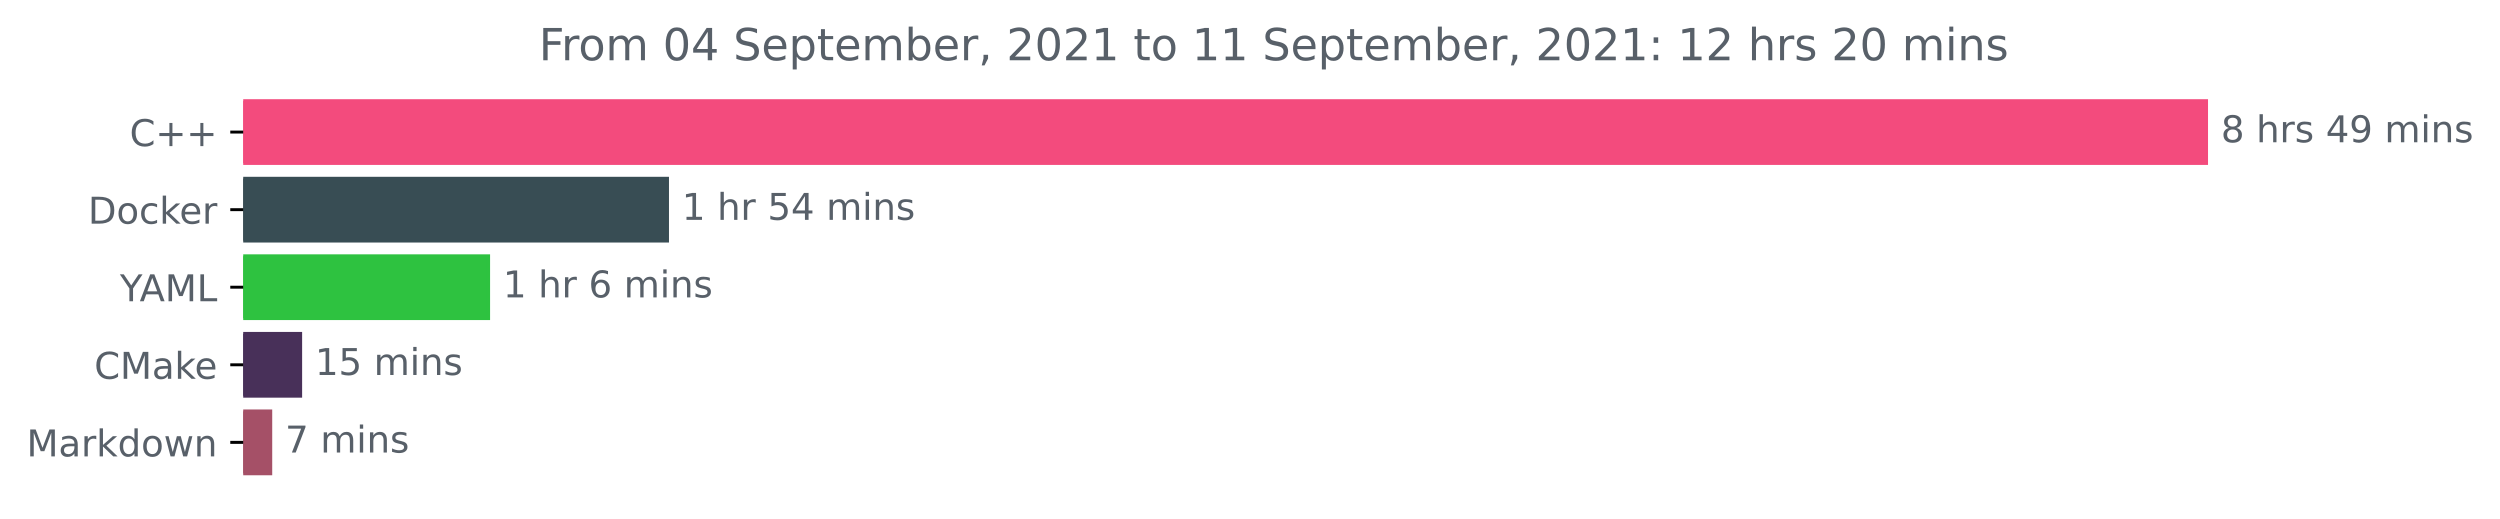
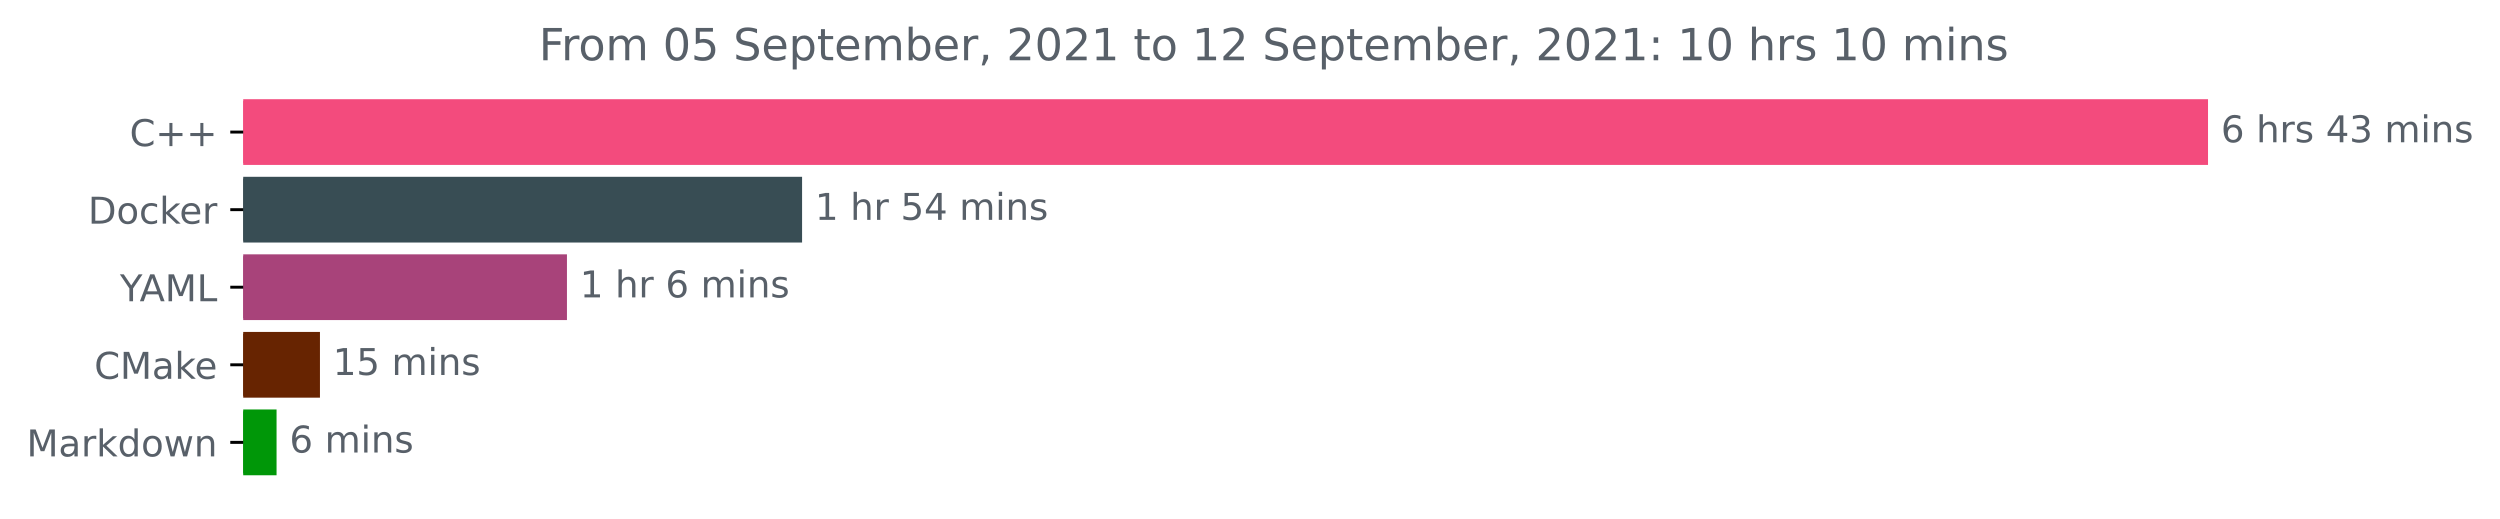
<svg xmlns="http://www.w3.org/2000/svg" xmlns:xlink="http://www.w3.org/1999/xlink" height="140.398pt" version="1.1" viewBox="0 0 676.815 140.398" width="676.815pt">
  <defs>
    <style type="text/css">*{stroke-linecap:butt;stroke-linejoin:round;}</style>
  </defs>
  <g id="figure_1">
    <g id="patch_1">
      <path d="M 0 140.398  L 676.815 140.398  L 676.815 0  L 0 0  z " style="fill:none;" />
    </g>
    <g id="axes_1">
      <g id="patch_2">
-         <path clip-path="url(#p7a90c7962c)" d="M 65.841 27.358  L 597.269 27.358  L 597.269 44.158  L 65.841 44.158  z " style="fill:#f34b7d;stroke:#f34b7d;stroke-linejoin:miter;" />
+         <path clip-path="url(#pea3f37288b)" d="M 65.841 27.358  L 597.269 27.358  L 597.269 44.158  L 65.841 44.158  z " style="fill:#f34b7d;stroke:#f34b7d;stroke-linejoin:miter;" />
      </g>
      <g id="patch_3">
-         <path clip-path="url(#p7a90c7962c)" d="M 65.841 48.358  L 180.61 48.358  L 180.61 65.158  L 65.841 65.158  z " style="fill:#384d54;stroke:#384d54;stroke-linejoin:miter;" />
+         <path clip-path="url(#pea3f37288b)" d="M 65.841 48.358  L 216.643 48.358  L 216.643 65.158  L 65.841 65.158  z " style="fill:#384d54;stroke:#384d54;stroke-linejoin:miter;" />
      </g>
      <g id="patch_4">
-         <path clip-path="url(#p7a90c7962c)" d="M 65.841 69.358  L 132.176 69.358  L 132.176 86.158  L 65.841 86.158  z " style="fill:#2ec240;stroke:#2ec240;stroke-linejoin:miter;" />
+         <path clip-path="url(#pea3f37288b)" d="M 65.841 69.358  L 152.99 69.358  L 152.99 86.158  L 65.841 86.158  z " style="fill:#a8437a;stroke:#a8437a;stroke-linejoin:miter;" />
      </g>
      <g id="patch_5">
-         <path clip-path="url(#p7a90c7962c)" d="M 65.841 90.358  L 81.292 90.358  L 81.292 107.158  L 65.841 107.158  z " style="fill:#483059;stroke:#483059;stroke-linejoin:miter;" />
+         <path clip-path="url(#pea3f37288b)" d="M 65.841 90.358  L 86.119 90.358  L 86.119 107.158  L 65.841 107.158  z " style="fill:#672401;stroke:#672401;stroke-linejoin:miter;" />
      </g>
      <g id="patch_6">
-         <path clip-path="url(#p7a90c7962c)" d="M 65.841 111.358  L 73.195 111.358  L 73.195 128.158  L 65.841 128.158  z " style="fill:#a55067;stroke:#a55067;stroke-linejoin:miter;" />
+         <path clip-path="url(#pea3f37288b)" d="M 65.841 111.358  L 74.371 111.358  L 74.371 128.158  L 65.841 128.158  z " style="fill:#009708;stroke:#009708;stroke-linejoin:miter;" />
      </g>
      <g id="matplotlib.axis_1" />
      <g id="matplotlib.axis_2">
        <g id="ytick_1">
          <g id="line2d_1">
            <defs>
-               <path d="M 0 0  L -3.5 0  " id="mda3328caa0" style="stroke:#000000;stroke-width:0.8;" />
+               <path d="M 0 0  L -3.5 0  " id="m52cf08fe0c" style="stroke:#000000;stroke-width:0.8;" />
            </defs>
            <g>
-               <use style="stroke:#000000;stroke-width:0.8;" x="65.841" xlink:href="#mda3328caa0" y="35.758" />
+               <use style="stroke:#000000;stroke-width:0.8;" x="65.841" xlink:href="#m52cf08fe0c" y="35.758" />
            </g>
          </g>
          <g id="text_1">
            <g style="fill:#586069;" transform="translate(35.09844 39.55734)scale(0.1 -0.1)">
              <defs>
                <path d="M 4122 4306  L 4122 3641  Q 3803 3938 3442 4084  Q 3081 4231 2675 4231  Q 1875 4231 1450 3742  Q 1025 3253 1025 2328  Q 1025 1406 1450 917  Q 1875 428 2675 428  Q 3081 428 3442 575  Q 3803 722 4122 1019  L 4122 359  Q 3791 134 3420 21  Q 3050 -91 2638 -91  Q 1578 -91 968 557  Q 359 1206 359 2328  Q 359 3453 968 4101  Q 1578 4750 2638 4750  Q 3056 4750 3426 4639  Q 3797 4528 4122 4306  z " id="DejaVuSans-43" transform="scale(0.015625)" />
                <path d="M 2944 4013  L 2944 2272  L 4684 2272  L 4684 1741  L 2944 1741  L 2944 0  L 2419 0  L 2419 1741  L 678 1741  L 678 2272  L 2419 2272  L 2419 4013  L 2944 4013  z " id="DejaVuSans-2b" transform="scale(0.015625)" />
              </defs>
              <use xlink:href="#DejaVuSans-43" />
              <use x="69.824" xlink:href="#DejaVuSans-2b" />
              <use x="153.613" xlink:href="#DejaVuSans-2b" />
            </g>
          </g>
        </g>
        <g id="ytick_2">
          <g id="line2d_2">
            <g>
-               <use style="stroke:#000000;stroke-width:0.8;" x="65.841" xlink:href="#mda3328caa0" y="56.758" />
+               <use style="stroke:#000000;stroke-width:0.8;" x="65.841" xlink:href="#m52cf08fe0c" y="56.758" />
            </g>
          </g>
          <g id="text_2">
            <g style="fill:#586069;" transform="translate(23.83125 60.55734)scale(0.1 -0.1)">
              <defs>
                <path d="M 1259 4147  L 1259 519  L 2022 519  Q 2988 519 3436 956  Q 3884 1394 3884 2338  Q 3884 3275 3436 3711  Q 2988 4147 2022 4147  L 1259 4147  z M 628 4666  L 1925 4666  Q 3281 4666 3915 4102  Q 4550 3538 4550 2338  Q 4550 1131 3912 565  Q 3275 0 1925 0  L 628 0  L 628 4666  z " id="DejaVuSans-44" transform="scale(0.015625)" />
                <path d="M 1959 3097  Q 1497 3097 1228 2736  Q 959 2375 959 1747  Q 959 1119 1226 758  Q 1494 397 1959 397  Q 2419 397 2687 759  Q 2956 1122 2956 1747  Q 2956 2369 2687 2733  Q 2419 3097 1959 3097  z M 1959 3584  Q 2709 3584 3137 3096  Q 3566 2609 3566 1747  Q 3566 888 3137 398  Q 2709 -91 1959 -91  Q 1206 -91 779 398  Q 353 888 353 1747  Q 353 2609 779 3096  Q 1206 3584 1959 3584  z " id="DejaVuSans-6f" transform="scale(0.015625)" />
                <path d="M 3122 3366  L 3122 2828  Q 2878 2963 2633 3030  Q 2388 3097 2138 3097  Q 1578 3097 1268 2742  Q 959 2388 959 1747  Q 959 1106 1268 751  Q 1578 397 2138 397  Q 2388 397 2633 464  Q 2878 531 3122 666  L 3122 134  Q 2881 22 2623 -34  Q 2366 -91 2075 -91  Q 1284 -91 818 406  Q 353 903 353 1747  Q 353 2603 823 3093  Q 1294 3584 2113 3584  Q 2378 3584 2631 3529  Q 2884 3475 3122 3366  z " id="DejaVuSans-63" transform="scale(0.015625)" />
                <path d="M 581 4863  L 1159 4863  L 1159 1991  L 2875 3500  L 3609 3500  L 1753 1863  L 3688 0  L 2938 0  L 1159 1709  L 1159 0  L 581 0  L 581 4863  z " id="DejaVuSans-6b" transform="scale(0.015625)" />
                <path d="M 3597 1894  L 3597 1613  L 953 1613  Q 991 1019 1311 708  Q 1631 397 2203 397  Q 2534 397 2845 478  Q 3156 559 3463 722  L 3463 178  Q 3153 47 2828 -22  Q 2503 -91 2169 -91  Q 1331 -91 842 396  Q 353 884 353 1716  Q 353 2575 817 3079  Q 1281 3584 2069 3584  Q 2775 3584 3186 3129  Q 3597 2675 3597 1894  z M 3022 2063  Q 3016 2534 2758 2815  Q 2500 3097 2075 3097  Q 1594 3097 1305 2825  Q 1016 2553 972 2059  L 3022 2063  z " id="DejaVuSans-65" transform="scale(0.015625)" />
                <path d="M 2631 2963  Q 2534 3019 2420 3045  Q 2306 3072 2169 3072  Q 1681 3072 1420 2755  Q 1159 2438 1159 1844  L 1159 0  L 581 0  L 581 3500  L 1159 3500  L 1159 2956  Q 1341 3275 1631 3429  Q 1922 3584 2338 3584  Q 2397 3584 2469 3576  Q 2541 3569 2628 3553  L 2631 2963  z " id="DejaVuSans-72" transform="scale(0.015625)" />
              </defs>
              <use xlink:href="#DejaVuSans-44" />
              <use x="77.002" xlink:href="#DejaVuSans-6f" />
              <use x="138.184" xlink:href="#DejaVuSans-63" />
              <use x="193.164" xlink:href="#DejaVuSans-6b" />
              <use x="247.449" xlink:href="#DejaVuSans-65" />
              <use x="308.973" xlink:href="#DejaVuSans-72" />
            </g>
          </g>
        </g>
        <g id="ytick_3">
          <g id="line2d_3">
            <g>
-               <use style="stroke:#000000;stroke-width:0.8;" x="65.841" xlink:href="#mda3328caa0" y="77.758" />
+               <use style="stroke:#000000;stroke-width:0.8;" x="65.841" xlink:href="#m52cf08fe0c" y="77.758" />
            </g>
          </g>
          <g id="text_3">
            <g style="fill:#586069;" transform="translate(32.46719 81.55734)scale(0.1 -0.1)">
              <defs>
                <path d="M -13 4666  L 666 4666  L 1959 2747  L 3244 4666  L 3922 4666  L 2272 2222  L 2272 0  L 1638 0  L 1638 2222  L -13 4666  z " id="DejaVuSans-59" transform="scale(0.015625)" />
                <path d="M 2188 4044  L 1331 1722  L 3047 1722  L 2188 4044  z M 1831 4666  L 2547 4666  L 4325 0  L 3669 0  L 3244 1197  L 1141 1197  L 716 0  L 50 0  L 1831 4666  z " id="DejaVuSans-41" transform="scale(0.015625)" />
                <path d="M 628 4666  L 1569 4666  L 2759 1491  L 3956 4666  L 4897 4666  L 4897 0  L 4281 0  L 4281 4097  L 3078 897  L 2444 897  L 1241 4097  L 1241 0  L 628 0  L 628 4666  z " id="DejaVuSans-4d" transform="scale(0.015625)" />
                <path d="M 628 4666  L 1259 4666  L 1259 531  L 3531 531  L 3531 0  L 628 0  L 628 4666  z " id="DejaVuSans-4c" transform="scale(0.015625)" />
              </defs>
              <use xlink:href="#DejaVuSans-59" />
              <use x="53.334" xlink:href="#DejaVuSans-41" />
              <use x="121.742" xlink:href="#DejaVuSans-4d" />
              <use x="208.021" xlink:href="#DejaVuSans-4c" />
            </g>
          </g>
        </g>
        <g id="ytick_4">
          <g id="line2d_4">
            <g>
-               <use style="stroke:#000000;stroke-width:0.8;" x="65.841" xlink:href="#mda3328caa0" y="98.758" />
+               <use style="stroke:#000000;stroke-width:0.8;" x="65.841" xlink:href="#m52cf08fe0c" y="98.758" />
            </g>
          </g>
          <g id="text_4">
            <g style="fill:#586069;" transform="translate(25.52031 102.5573)scale(0.1 -0.1)">
              <defs>
                <path d="M 2194 1759  Q 1497 1759 1228 1600  Q 959 1441 959 1056  Q 959 750 1161 570  Q 1363 391 1709 391  Q 2188 391 2477 730  Q 2766 1069 2766 1631  L 2766 1759  L 2194 1759  z M 3341 1997  L 3341 0  L 2766 0  L 2766 531  Q 2569 213 2275 61  Q 1981 -91 1556 -91  Q 1019 -91 701 211  Q 384 513 384 1019  Q 384 1609 779 1909  Q 1175 2209 1959 2209  L 2766 2209  L 2766 2266  Q 2766 2663 2505 2880  Q 2244 3097 1772 3097  Q 1472 3097 1187 3025  Q 903 2953 641 2809  L 641 3341  Q 956 3463 1253 3523  Q 1550 3584 1831 3584  Q 2591 3584 2966 3190  Q 3341 2797 3341 1997  z " id="DejaVuSans-61" transform="scale(0.015625)" />
              </defs>
              <use xlink:href="#DejaVuSans-43" />
              <use x="69.824" xlink:href="#DejaVuSans-4d" />
              <use x="156.104" xlink:href="#DejaVuSans-61" />
              <use x="217.383" xlink:href="#DejaVuSans-6b" />
              <use x="271.668" xlink:href="#DejaVuSans-65" />
            </g>
          </g>
        </g>
        <g id="ytick_5">
          <g id="line2d_5">
            <g>
-               <use style="stroke:#000000;stroke-width:0.8;" x="65.841" xlink:href="#mda3328caa0" y="119.758" />
+               <use style="stroke:#000000;stroke-width:0.8;" x="65.841" xlink:href="#m52cf08fe0c" y="119.758" />
            </g>
          </g>
          <g id="text_5">
            <g style="fill:#586069;" transform="translate(7.2 123.5573)scale(0.1 -0.1)">
              <defs>
                <path d="M 2906 2969  L 2906 4863  L 3481 4863  L 3481 0  L 2906 0  L 2906 525  Q 2725 213 2448 61  Q 2172 -91 1784 -91  Q 1150 -91 751 415  Q 353 922 353 1747  Q 353 2572 751 3078  Q 1150 3584 1784 3584  Q 2172 3584 2448 3432  Q 2725 3281 2906 2969  z M 947 1747  Q 947 1113 1208 752  Q 1469 391 1925 391  Q 2381 391 2643 752  Q 2906 1113 2906 1747  Q 2906 2381 2643 2742  Q 2381 3103 1925 3103  Q 1469 3103 1208 2742  Q 947 2381 947 1747  z " id="DejaVuSans-64" transform="scale(0.015625)" />
                <path d="M 269 3500  L 844 3500  L 1563 769  L 2278 3500  L 2956 3500  L 3675 769  L 4391 3500  L 4966 3500  L 4050 0  L 3372 0  L 2619 2869  L 1863 0  L 1184 0  L 269 3500  z " id="DejaVuSans-77" transform="scale(0.015625)" />
                <path d="M 3513 2113  L 3513 0  L 2938 0  L 2938 2094  Q 2938 2591 2744 2837  Q 2550 3084 2163 3084  Q 1697 3084 1428 2787  Q 1159 2491 1159 1978  L 1159 0  L 581 0  L 581 3500  L 1159 3500  L 1159 2956  Q 1366 3272 1645 3428  Q 1925 3584 2291 3584  Q 2894 3584 3203 3211  Q 3513 2838 3513 2113  z " id="DejaVuSans-6e" transform="scale(0.015625)" />
              </defs>
              <use xlink:href="#DejaVuSans-4d" />
              <use x="86.279" xlink:href="#DejaVuSans-61" />
              <use x="147.559" xlink:href="#DejaVuSans-72" />
              <use x="188.672" xlink:href="#DejaVuSans-6b" />
              <use x="246.582" xlink:href="#DejaVuSans-64" />
              <use x="310.059" xlink:href="#DejaVuSans-6f" />
              <use x="371.24" xlink:href="#DejaVuSans-77" />
              <use x="453.027" xlink:href="#DejaVuSans-6e" />
            </g>
          </g>
        </g>
      </g>
      <g id="text_6">
        <g style="fill:#586069;" transform="translate(601.2692 38.5175)scale(0.1 -0.1)">
          <defs>
-             <path d="M 2034 2216  Q 1584 2216 1326 1975  Q 1069 1734 1069 1313  Q 1069 891 1326 650  Q 1584 409 2034 409  Q 2484 409 2743 651  Q 3003 894 3003 1313  Q 3003 1734 2745 1975  Q 2488 2216 2034 2216  z M 1403 2484  Q 997 2584 770 2862  Q 544 3141 544 3541  Q 544 4100 942 4425  Q 1341 4750 2034 4750  Q 2731 4750 3128 4425  Q 3525 4100 3525 3541  Q 3525 3141 3298 2862  Q 3072 2584 2669 2484  Q 3125 2378 3379 2068  Q 3634 1759 3634 1313  Q 3634 634 3220 271  Q 2806 -91 2034 -91  Q 1263 -91 848 271  Q 434 634 434 1313  Q 434 1759 690 2068  Q 947 2378 1403 2484  z M 1172 3481  Q 1172 3119 1398 2916  Q 1625 2713 2034 2713  Q 2441 2713 2670 2916  Q 2900 3119 2900 3481  Q 2900 3844 2670 4047  Q 2441 4250 2034 4250  Q 1625 4250 1398 4047  Q 1172 3844 1172 3481  z " id="DejaVuSans-38" transform="scale(0.015625)" />
+             <path d="M 2113 2584  Q 1688 2584 1439 2293  Q 1191 2003 1191 1497  Q 1191 994 1439 701  Q 1688 409 2113 409  Q 2538 409 2786 701  Q 3034 994 3034 1497  Q 3034 2003 2786 2293  Q 2538 2584 2113 2584  z M 3366 4563  L 3366 3988  Q 3128 4100 2886 4159  Q 2644 4219 2406 4219  Q 1781 4219 1451 3797  Q 1122 3375 1075 2522  Q 1259 2794 1537 2939  Q 1816 3084 2150 3084  Q 2853 3084 3261 2657  Q 3669 2231 3669 1497  Q 3669 778 3244 343  Q 2819 -91 2113 -91  Q 1303 -91 875 529  Q 447 1150 447 2328  Q 447 3434 972 4092  Q 1497 4750 2381 4750  Q 2619 4750 2861 4703  Q 3103 4656 3366 4563  z " id="DejaVuSans-36" transform="scale(0.015625)" />
            <path id="DejaVuSans-20" transform="scale(0.015625)" />
            <path d="M 3513 2113  L 3513 0  L 2938 0  L 2938 2094  Q 2938 2591 2744 2837  Q 2550 3084 2163 3084  Q 1697 3084 1428 2787  Q 1159 2491 1159 1978  L 1159 0  L 581 0  L 581 4863  L 1159 4863  L 1159 2956  Q 1366 3272 1645 3428  Q 1925 3584 2291 3584  Q 2894 3584 3203 3211  Q 3513 2838 3513 2113  z " id="DejaVuSans-68" transform="scale(0.015625)" />
            <path d="M 2834 3397  L 2834 2853  Q 2591 2978 2328 3040  Q 2066 3103 1784 3103  Q 1356 3103 1142 2972  Q 928 2841 928 2578  Q 928 2378 1081 2264  Q 1234 2150 1697 2047  L 1894 2003  Q 2506 1872 2764 1633  Q 3022 1394 3022 966  Q 3022 478 2636 193  Q 2250 -91 1575 -91  Q 1294 -91 989 -36  Q 684 19 347 128  L 347 722  Q 666 556 975 473  Q 1284 391 1588 391  Q 1994 391 2212 530  Q 2431 669 2431 922  Q 2431 1156 2273 1281  Q 2116 1406 1581 1522  L 1381 1569  Q 847 1681 609 1914  Q 372 2147 372 2553  Q 372 3047 722 3315  Q 1072 3584 1716 3584  Q 2034 3584 2315 3537  Q 2597 3491 2834 3397  z " id="DejaVuSans-73" transform="scale(0.015625)" />
            <path d="M 2419 4116  L 825 1625  L 2419 1625  L 2419 4116  z M 2253 4666  L 3047 4666  L 3047 1625  L 3713 1625  L 3713 1100  L 3047 1100  L 3047 0  L 2419 0  L 2419 1100  L 313 1100  L 313 1709  L 2253 4666  z " id="DejaVuSans-34" transform="scale(0.015625)" />
-             <path d="M 703 97  L 703 672  Q 941 559 1184 500  Q 1428 441 1663 441  Q 2288 441 2617 861  Q 2947 1281 2994 2138  Q 2813 1869 2534 1725  Q 2256 1581 1919 1581  Q 1219 1581 811 2004  Q 403 2428 403 3163  Q 403 3881 828 4315  Q 1253 4750 1959 4750  Q 2769 4750 3195 4129  Q 3622 3509 3622 2328  Q 3622 1225 3098 567  Q 2575 -91 1691 -91  Q 1453 -91 1209 -44  Q 966 3 703 97  z M 1959 2075  Q 2384 2075 2632 2365  Q 2881 2656 2881 3163  Q 2881 3666 2632 3958  Q 2384 4250 1959 4250  Q 1534 4250 1286 3958  Q 1038 3666 1038 3163  Q 1038 2656 1286 2365  Q 1534 2075 1959 2075  z " id="DejaVuSans-39" transform="scale(0.015625)" />
+             <path d="M 2597 2516  Q 3050 2419 3304 2112  Q 3559 1806 3559 1356  Q 3559 666 3084 287  Q 2609 -91 1734 -91  Q 1441 -91 1130 -33  Q 819 25 488 141  L 488 750  Q 750 597 1062 519  Q 1375 441 1716 441  Q 2309 441 2620 675  Q 2931 909 2931 1356  Q 2931 1769 2642 2001  Q 2353 2234 1838 2234  L 1294 2234  L 1294 2753  L 1863 2753  Q 2328 2753 2575 2939  Q 2822 3125 2822 3475  Q 2822 3834 2567 4026  Q 2313 4219 1838 4219  Q 1578 4219 1281 4162  Q 984 4106 628 3988  L 628 4550  Q 988 4650 1302 4700  Q 1616 4750 1894 4750  Q 2613 4750 3031 4423  Q 3450 4097 3450 3541  Q 3450 3153 3228 2886  Q 3006 2619 2597 2516  z " id="DejaVuSans-33" transform="scale(0.015625)" />
            <path d="M 3328 2828  Q 3544 3216 3844 3400  Q 4144 3584 4550 3584  Q 5097 3584 5394 3201  Q 5691 2819 5691 2113  L 5691 0  L 5113 0  L 5113 2094  Q 5113 2597 4934 2840  Q 4756 3084 4391 3084  Q 3944 3084 3684 2787  Q 3425 2491 3425 1978  L 3425 0  L 2847 0  L 2847 2094  Q 2847 2600 2669 2842  Q 2491 3084 2119 3084  Q 1678 3084 1418 2786  Q 1159 2488 1159 1978  L 1159 0  L 581 0  L 581 3500  L 1159 3500  L 1159 2956  Q 1356 3278 1631 3431  Q 1906 3584 2284 3584  Q 2666 3584 2933 3390  Q 3200 3197 3328 2828  z " id="DejaVuSans-6d" transform="scale(0.015625)" />
            <path d="M 603 3500  L 1178 3500  L 1178 0  L 603 0  L 603 3500  z M 603 4863  L 1178 4863  L 1178 4134  L 603 4134  L 603 4863  z " id="DejaVuSans-69" transform="scale(0.015625)" />
          </defs>
-           <use xlink:href="#DejaVuSans-38" />
+           <use xlink:href="#DejaVuSans-36" />
          <use x="63.623" xlink:href="#DejaVuSans-20" />
          <use x="95.41" xlink:href="#DejaVuSans-68" />
          <use x="158.789" xlink:href="#DejaVuSans-72" />
          <use x="199.902" xlink:href="#DejaVuSans-73" />
          <use x="252.002" xlink:href="#DejaVuSans-20" />
          <use x="283.789" xlink:href="#DejaVuSans-34" />
-           <use x="347.412" xlink:href="#DejaVuSans-39" />
+           <use x="347.412" xlink:href="#DejaVuSans-33" />
          <use x="411.035" xlink:href="#DejaVuSans-20" />
          <use x="442.822" xlink:href="#DejaVuSans-6d" />
          <use x="540.234" xlink:href="#DejaVuSans-69" />
          <use x="568.018" xlink:href="#DejaVuSans-6e" />
          <use x="631.396" xlink:href="#DejaVuSans-73" />
        </g>
      </g>
      <g id="text_7">
-         <g style="fill:#586069;" transform="translate(184.6096 59.5175)scale(0.1 -0.1)">
+         <g style="fill:#586069;" transform="translate(220.6427 59.5175)scale(0.1 -0.1)">
          <defs>
            <path d="M 794 531  L 1825 531  L 1825 4091  L 703 3866  L 703 4441  L 1819 4666  L 2450 4666  L 2450 531  L 3481 531  L 3481 0  L 794 0  L 794 531  z " id="DejaVuSans-31" transform="scale(0.015625)" />
            <path d="M 691 4666  L 3169 4666  L 3169 4134  L 1269 4134  L 1269 2991  Q 1406 3038 1543 3061  Q 1681 3084 1819 3084  Q 2600 3084 3056 2656  Q 3513 2228 3513 1497  Q 3513 744 3044 326  Q 2575 -91 1722 -91  Q 1428 -91 1123 -41  Q 819 9 494 109  L 494 744  Q 775 591 1075 516  Q 1375 441 1709 441  Q 2250 441 2565 725  Q 2881 1009 2881 1497  Q 2881 1984 2565 2268  Q 2250 2553 1709 2553  Q 1456 2553 1204 2497  Q 953 2441 691 2322  L 691 4666  z " id="DejaVuSans-35" transform="scale(0.015625)" />
          </defs>
          <use xlink:href="#DejaVuSans-31" />
          <use x="63.623" xlink:href="#DejaVuSans-20" />
          <use x="95.41" xlink:href="#DejaVuSans-68" />
          <use x="158.789" xlink:href="#DejaVuSans-72" />
          <use x="199.902" xlink:href="#DejaVuSans-20" />
          <use x="231.689" xlink:href="#DejaVuSans-35" />
          <use x="295.312" xlink:href="#DejaVuSans-34" />
          <use x="358.936" xlink:href="#DejaVuSans-20" />
          <use x="390.723" xlink:href="#DejaVuSans-6d" />
          <use x="488.135" xlink:href="#DejaVuSans-69" />
          <use x="515.918" xlink:href="#DejaVuSans-6e" />
          <use x="579.297" xlink:href="#DejaVuSans-73" />
        </g>
      </g>
      <g id="text_8">
-         <g style="fill:#586069;" transform="translate(136.1763 80.5175)scale(0.1 -0.1)">
-           <defs>
-             <path d="M 2113 2584  Q 1688 2584 1439 2293  Q 1191 2003 1191 1497  Q 1191 994 1439 701  Q 1688 409 2113 409  Q 2538 409 2786 701  Q 3034 994 3034 1497  Q 3034 2003 2786 2293  Q 2538 2584 2113 2584  z M 3366 4563  L 3366 3988  Q 3128 4100 2886 4159  Q 2644 4219 2406 4219  Q 1781 4219 1451 3797  Q 1122 3375 1075 2522  Q 1259 2794 1537 2939  Q 1816 3084 2150 3084  Q 2853 3084 3261 2657  Q 3669 2231 3669 1497  Q 3669 778 3244 343  Q 2819 -91 2113 -91  Q 1303 -91 875 529  Q 447 1150 447 2328  Q 447 3434 972 4092  Q 1497 4750 2381 4750  Q 2619 4750 2861 4703  Q 3103 4656 3366 4563  z " id="DejaVuSans-36" transform="scale(0.015625)" />
-           </defs>
+         <g style="fill:#586069;" transform="translate(156.9904 80.5175)scale(0.1 -0.1)">
          <use xlink:href="#DejaVuSans-31" />
          <use x="63.623" xlink:href="#DejaVuSans-20" />
          <use x="95.41" xlink:href="#DejaVuSans-68" />
          <use x="158.789" xlink:href="#DejaVuSans-72" />
          <use x="199.902" xlink:href="#DejaVuSans-20" />
          <use x="231.689" xlink:href="#DejaVuSans-36" />
          <use x="295.312" xlink:href="#DejaVuSans-20" />
          <use x="327.1" xlink:href="#DejaVuSans-6d" />
          <use x="424.512" xlink:href="#DejaVuSans-69" />
          <use x="452.295" xlink:href="#DejaVuSans-6e" />
          <use x="515.674" xlink:href="#DejaVuSans-73" />
        </g>
      </g>
      <g id="text_9">
-         <g style="fill:#586069;" transform="translate(85.29172 101.5175)scale(0.1 -0.1)">
+         <g style="fill:#586069;" transform="translate(90.11924 101.5175)scale(0.1 -0.1)">
          <use xlink:href="#DejaVuSans-31" />
          <use x="63.623" xlink:href="#DejaVuSans-35" />
          <use x="127.246" xlink:href="#DejaVuSans-20" />
          <use x="159.033" xlink:href="#DejaVuSans-6d" />
          <use x="256.445" xlink:href="#DejaVuSans-69" />
          <use x="284.229" xlink:href="#DejaVuSans-6e" />
          <use x="347.607" xlink:href="#DejaVuSans-73" />
        </g>
      </g>
      <g id="text_10">
-         <g style="fill:#586069;" transform="translate(77.19475 122.5175)scale(0.1 -0.1)">
-           <defs>
-             <path d="M 525 4666  L 3525 4666  L 3525 4397  L 1831 0  L 1172 0  L 2766 4134  L 525 4134  L 525 4666  z " id="DejaVuSans-37" transform="scale(0.015625)" />
-           </defs>
-           <use xlink:href="#DejaVuSans-37" />
+         <g style="fill:#586069;" transform="translate(78.37052 122.5175)scale(0.1 -0.1)">
+           <use xlink:href="#DejaVuSans-36" />
          <use x="63.623" xlink:href="#DejaVuSans-20" />
          <use x="95.41" xlink:href="#DejaVuSans-6d" />
          <use x="192.822" xlink:href="#DejaVuSans-69" />
          <use x="220.605" xlink:href="#DejaVuSans-6e" />
          <use x="283.984" xlink:href="#DejaVuSans-73" />
        </g>
      </g>
      <g id="text_11">
        <g style="fill:#586069;" transform="translate(145.8975 16.31812)scale(0.12 -0.12)">
          <defs>
            <path d="M 628 4666  L 3309 4666  L 3309 4134  L 1259 4134  L 1259 2759  L 3109 2759  L 3109 2228  L 1259 2228  L 1259 0  L 628 0  L 628 4666  z " id="DejaVuSans-46" transform="scale(0.015625)" />
            <path d="M 2034 4250  Q 1547 4250 1301 3770  Q 1056 3291 1056 2328  Q 1056 1369 1301 889  Q 1547 409 2034 409  Q 2525 409 2770 889  Q 3016 1369 3016 2328  Q 3016 3291 2770 3770  Q 2525 4250 2034 4250  z M 2034 4750  Q 2819 4750 3233 4129  Q 3647 3509 3647 2328  Q 3647 1150 3233 529  Q 2819 -91 2034 -91  Q 1250 -91 836 529  Q 422 1150 422 2328  Q 422 3509 836 4129  Q 1250 4750 2034 4750  z " id="DejaVuSans-30" transform="scale(0.015625)" />
            <path d="M 3425 4513  L 3425 3897  Q 3066 4069 2747 4153  Q 2428 4238 2131 4238  Q 1616 4238 1336 4038  Q 1056 3838 1056 3469  Q 1056 3159 1242 3001  Q 1428 2844 1947 2747  L 2328 2669  Q 3034 2534 3370 2195  Q 3706 1856 3706 1288  Q 3706 609 3251 259  Q 2797 -91 1919 -91  Q 1588 -91 1214 -16  Q 841 59 441 206  L 441 856  Q 825 641 1194 531  Q 1563 422 1919 422  Q 2459 422 2753 634  Q 3047 847 3047 1241  Q 3047 1584 2836 1778  Q 2625 1972 2144 2069  L 1759 2144  Q 1053 2284 737 2584  Q 422 2884 422 3419  Q 422 4038 858 4394  Q 1294 4750 2059 4750  Q 2388 4750 2728 4690  Q 3069 4631 3425 4513  z " id="DejaVuSans-53" transform="scale(0.015625)" />
            <path d="M 1159 525  L 1159 -1331  L 581 -1331  L 581 3500  L 1159 3500  L 1159 2969  Q 1341 3281 1617 3432  Q 1894 3584 2278 3584  Q 2916 3584 3314 3078  Q 3713 2572 3713 1747  Q 3713 922 3314 415  Q 2916 -91 2278 -91  Q 1894 -91 1617 61  Q 1341 213 1159 525  z M 3116 1747  Q 3116 2381 2855 2742  Q 2594 3103 2138 3103  Q 1681 3103 1420 2742  Q 1159 2381 1159 1747  Q 1159 1113 1420 752  Q 1681 391 2138 391  Q 2594 391 2855 752  Q 3116 1113 3116 1747  z " id="DejaVuSans-70" transform="scale(0.015625)" />
            <path d="M 1172 4494  L 1172 3500  L 2356 3500  L 2356 3053  L 1172 3053  L 1172 1153  Q 1172 725 1289 603  Q 1406 481 1766 481  L 2356 481  L 2356 0  L 1766 0  Q 1100 0 847 248  Q 594 497 594 1153  L 594 3053  L 172 3053  L 172 3500  L 594 3500  L 594 4494  L 1172 4494  z " id="DejaVuSans-74" transform="scale(0.015625)" />
            <path d="M 3116 1747  Q 3116 2381 2855 2742  Q 2594 3103 2138 3103  Q 1681 3103 1420 2742  Q 1159 2381 1159 1747  Q 1159 1113 1420 752  Q 1681 391 2138 391  Q 2594 391 2855 752  Q 3116 1113 3116 1747  z M 1159 2969  Q 1341 3281 1617 3432  Q 1894 3584 2278 3584  Q 2916 3584 3314 3078  Q 3713 2572 3713 1747  Q 3713 922 3314 415  Q 2916 -91 2278 -91  Q 1894 -91 1617 61  Q 1341 213 1159 525  L 1159 0  L 581 0  L 581 4863  L 1159 4863  L 1159 2969  z " id="DejaVuSans-62" transform="scale(0.015625)" />
            <path d="M 750 794  L 1409 794  L 1409 256  L 897 -744  L 494 -744  L 750 256  L 750 794  z " id="DejaVuSans-2c" transform="scale(0.015625)" />
            <path d="M 1228 531  L 3431 531  L 3431 0  L 469 0  L 469 531  Q 828 903 1448 1529  Q 2069 2156 2228 2338  Q 2531 2678 2651 2914  Q 2772 3150 2772 3378  Q 2772 3750 2511 3984  Q 2250 4219 1831 4219  Q 1534 4219 1204 4116  Q 875 4013 500 3803  L 500 4441  Q 881 4594 1212 4672  Q 1544 4750 1819 4750  Q 2544 4750 2975 4387  Q 3406 4025 3406 3419  Q 3406 3131 3298 2873  Q 3191 2616 2906 2266  Q 2828 2175 2409 1742  Q 1991 1309 1228 531  z " id="DejaVuSans-32" transform="scale(0.015625)" />
            <path d="M 750 794  L 1409 794  L 1409 0  L 750 0  L 750 794  z M 750 3309  L 1409 3309  L 1409 2516  L 750 2516  L 750 3309  z " id="DejaVuSans-3a" transform="scale(0.015625)" />
          </defs>
          <use xlink:href="#DejaVuSans-46" />
          <use x="50.27" xlink:href="#DejaVuSans-72" />
          <use x="89.133" xlink:href="#DejaVuSans-6f" />
          <use x="150.314" xlink:href="#DejaVuSans-6d" />
          <use x="247.727" xlink:href="#DejaVuSans-20" />
          <use x="279.514" xlink:href="#DejaVuSans-30" />
-           <use x="343.137" xlink:href="#DejaVuSans-34" />
+           <use x="343.137" xlink:href="#DejaVuSans-35" />
          <use x="406.76" xlink:href="#DejaVuSans-20" />
          <use x="438.547" xlink:href="#DejaVuSans-53" />
          <use x="502.023" xlink:href="#DejaVuSans-65" />
          <use x="563.547" xlink:href="#DejaVuSans-70" />
          <use x="627.023" xlink:href="#DejaVuSans-74" />
          <use x="666.232" xlink:href="#DejaVuSans-65" />
          <use x="727.756" xlink:href="#DejaVuSans-6d" />
          <use x="825.168" xlink:href="#DejaVuSans-62" />
          <use x="888.645" xlink:href="#DejaVuSans-65" />
          <use x="950.168" xlink:href="#DejaVuSans-72" />
          <use x="991.281" xlink:href="#DejaVuSans-2c" />
          <use x="1023.068" xlink:href="#DejaVuSans-20" />
          <use x="1054.855" xlink:href="#DejaVuSans-32" />
          <use x="1118.479" xlink:href="#DejaVuSans-30" />
          <use x="1182.102" xlink:href="#DejaVuSans-32" />
          <use x="1245.725" xlink:href="#DejaVuSans-31" />
          <use x="1309.348" xlink:href="#DejaVuSans-20" />
          <use x="1341.135" xlink:href="#DejaVuSans-74" />
          <use x="1380.344" xlink:href="#DejaVuSans-6f" />
          <use x="1441.525" xlink:href="#DejaVuSans-20" />
          <use x="1473.312" xlink:href="#DejaVuSans-31" />
-           <use x="1536.936" xlink:href="#DejaVuSans-31" />
+           <use x="1536.936" xlink:href="#DejaVuSans-32" />
          <use x="1600.559" xlink:href="#DejaVuSans-20" />
          <use x="1632.346" xlink:href="#DejaVuSans-53" />
          <use x="1695.822" xlink:href="#DejaVuSans-65" />
          <use x="1757.346" xlink:href="#DejaVuSans-70" />
          <use x="1820.822" xlink:href="#DejaVuSans-74" />
          <use x="1860.031" xlink:href="#DejaVuSans-65" />
          <use x="1921.555" xlink:href="#DejaVuSans-6d" />
          <use x="2018.967" xlink:href="#DejaVuSans-62" />
          <use x="2082.443" xlink:href="#DejaVuSans-65" />
          <use x="2143.967" xlink:href="#DejaVuSans-72" />
          <use x="2185.08" xlink:href="#DejaVuSans-2c" />
          <use x="2216.867" xlink:href="#DejaVuSans-20" />
          <use x="2248.654" xlink:href="#DejaVuSans-32" />
          <use x="2312.277" xlink:href="#DejaVuSans-30" />
          <use x="2375.9" xlink:href="#DejaVuSans-32" />
          <use x="2439.523" xlink:href="#DejaVuSans-31" />
          <use x="2503.146" xlink:href="#DejaVuSans-3a" />
          <use x="2536.838" xlink:href="#DejaVuSans-20" />
          <use x="2568.625" xlink:href="#DejaVuSans-31" />
-           <use x="2632.248" xlink:href="#DejaVuSans-32" />
+           <use x="2632.248" xlink:href="#DejaVuSans-30" />
          <use x="2695.871" xlink:href="#DejaVuSans-20" />
          <use x="2727.658" xlink:href="#DejaVuSans-68" />
          <use x="2791.037" xlink:href="#DejaVuSans-72" />
          <use x="2832.15" xlink:href="#DejaVuSans-73" />
          <use x="2884.25" xlink:href="#DejaVuSans-20" />
-           <use x="2916.037" xlink:href="#DejaVuSans-32" />
+           <use x="2916.037" xlink:href="#DejaVuSans-31" />
          <use x="2979.66" xlink:href="#DejaVuSans-30" />
          <use x="3043.283" xlink:href="#DejaVuSans-20" />
          <use x="3075.07" xlink:href="#DejaVuSans-6d" />
          <use x="3172.482" xlink:href="#DejaVuSans-69" />
          <use x="3200.266" xlink:href="#DejaVuSans-6e" />
          <use x="3263.645" xlink:href="#DejaVuSans-73" />
        </g>
      </g>
    </g>
  </g>
  <defs>
-     <clipPath id="p7a90c7962c">
+     <clipPath id="pea3f37288b">
      <rect height="110.88" width="558" x="65.841" y="22.318" />
    </clipPath>
  </defs>
</svg>
